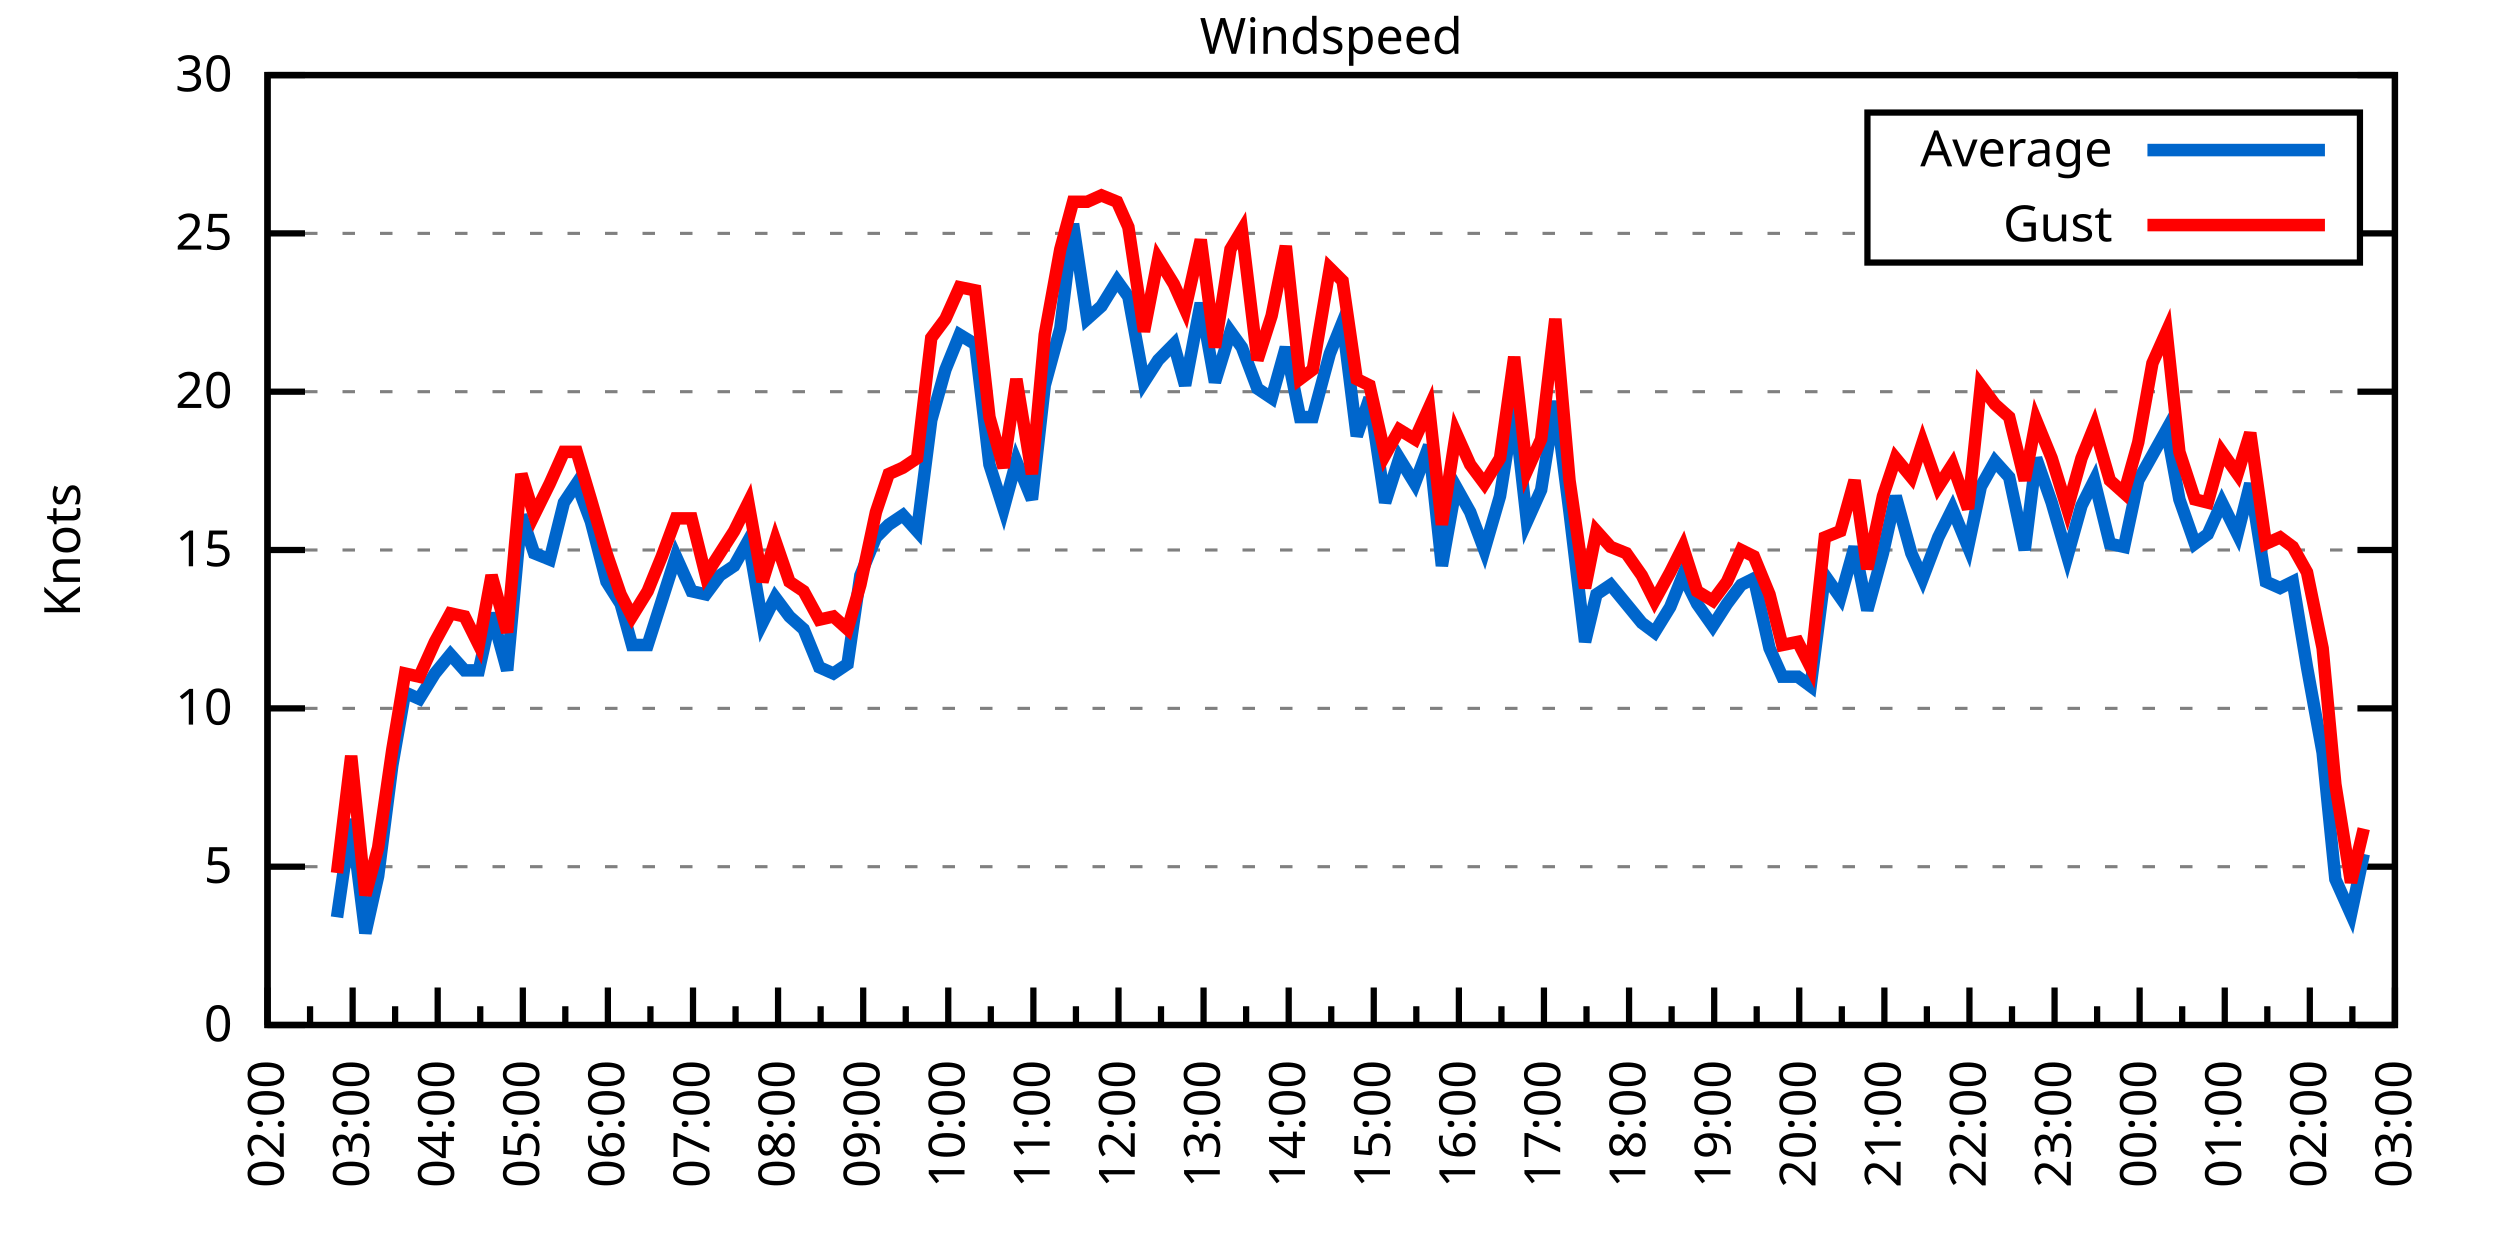
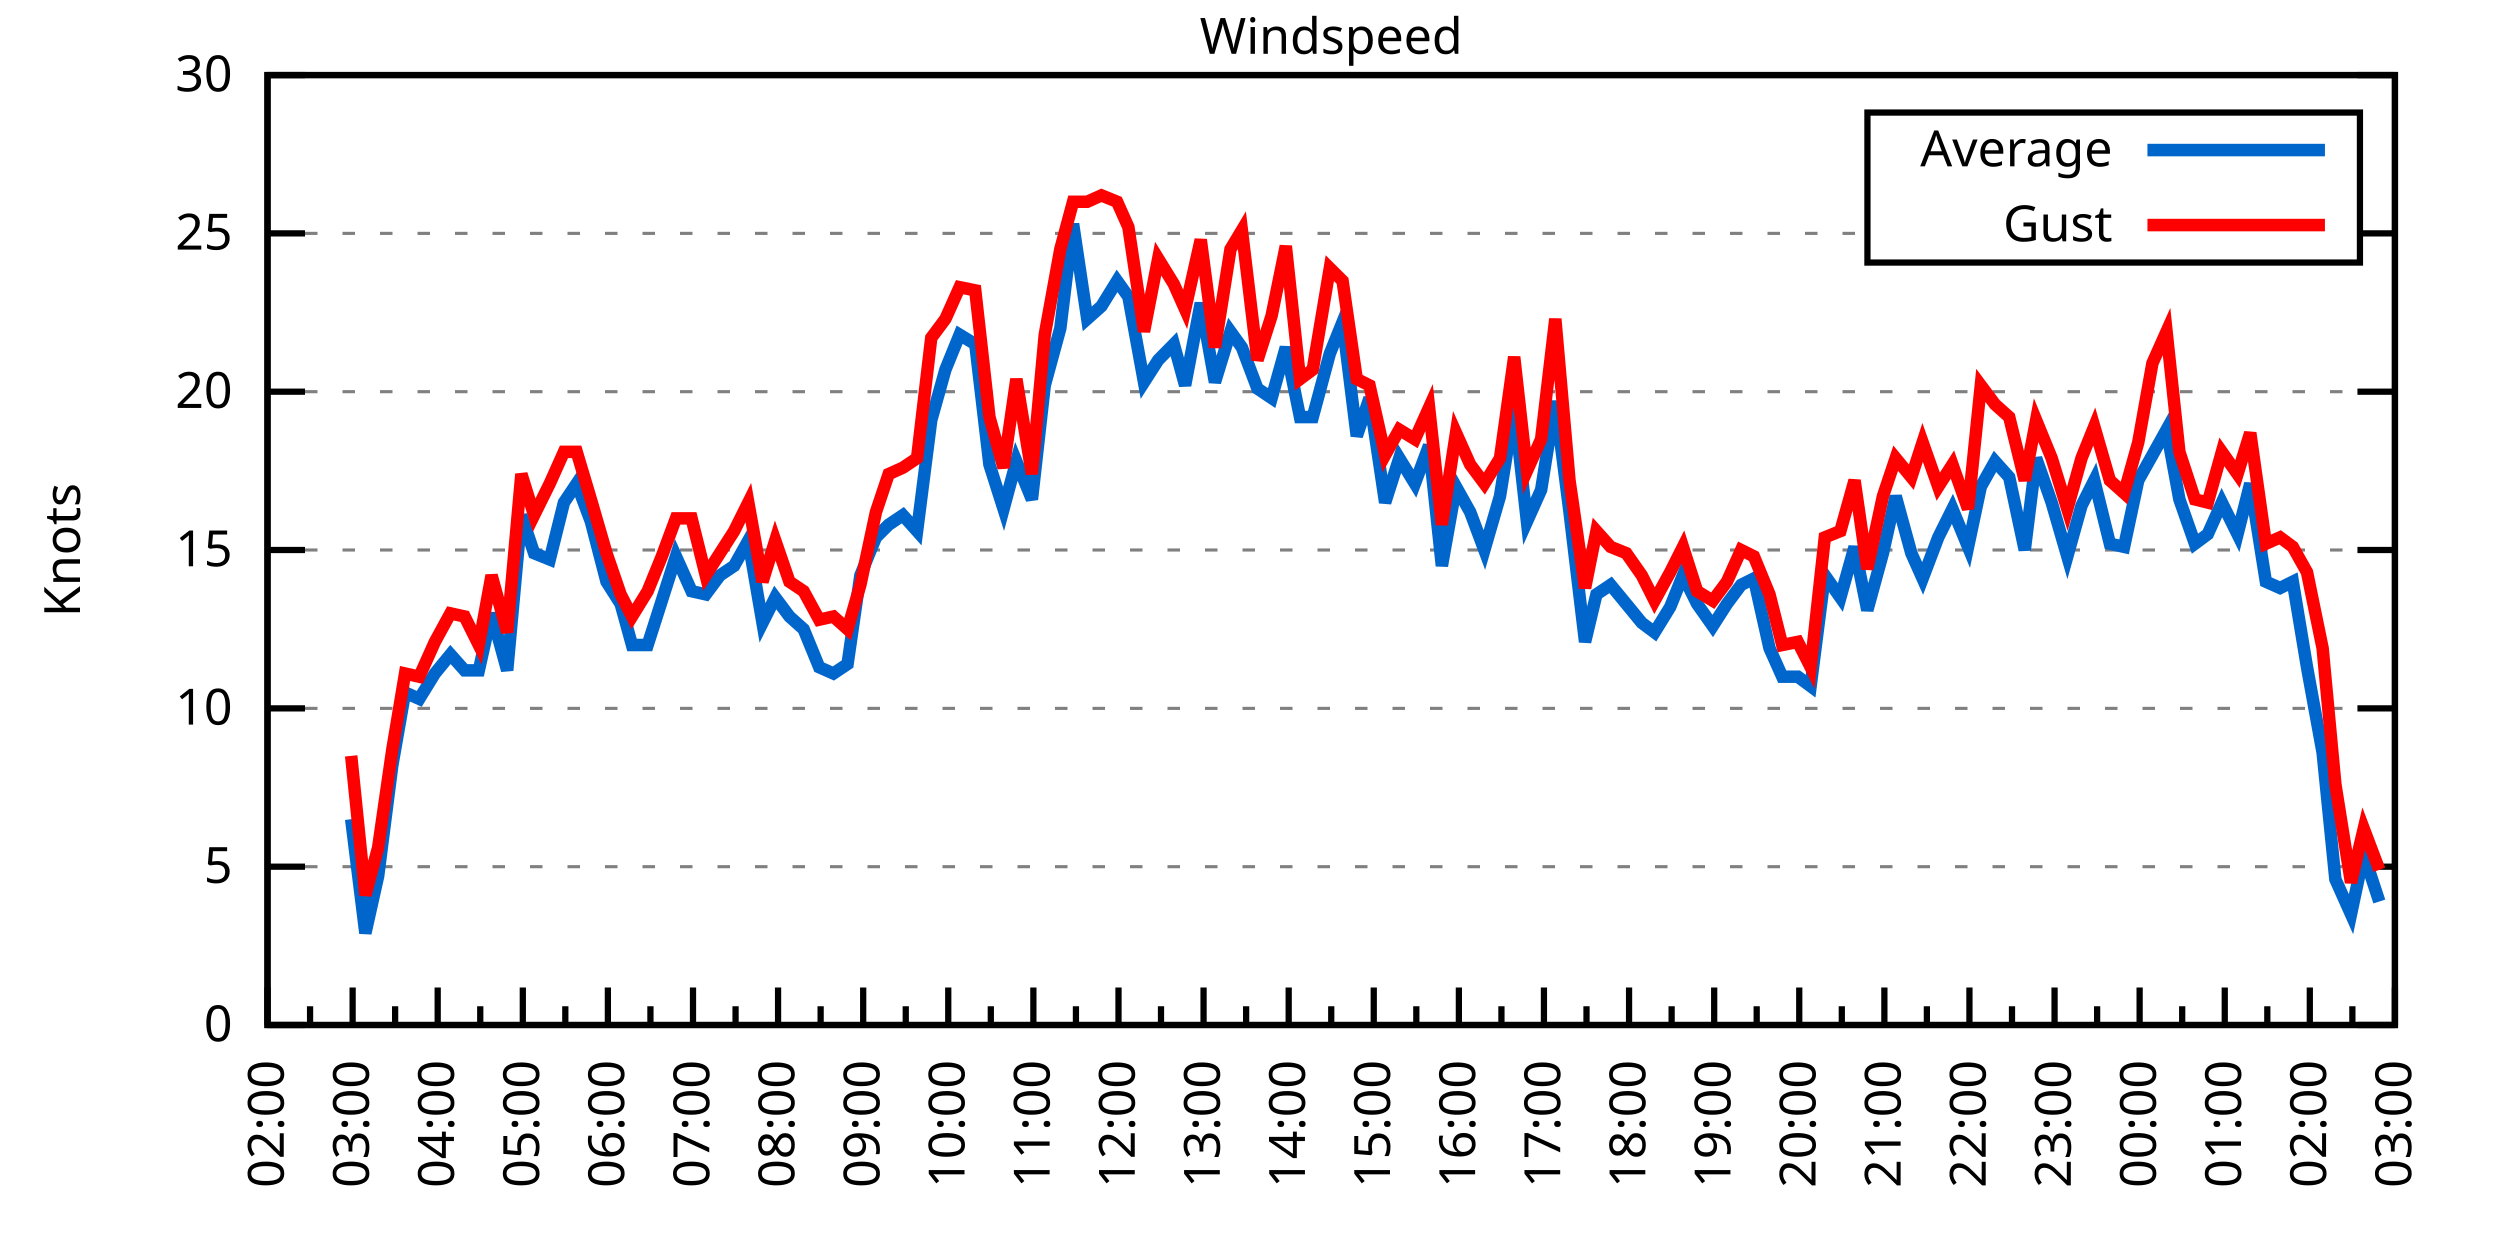
<svg xmlns="http://www.w3.org/2000/svg" xmlns:xlink="http://www.w3.org/1999/xlink" width="400" height="200" viewBox="0 0 400 200">
  <g id="gnuplot_canvas">
    <rect x="0" y="0" width="400" height="200" fill="none" />
    <defs>
      <circle id="gpDot" r="0.5" stroke-width="0.5" stroke="currentColor" />
      <path id="gpPt0" stroke-width="0.333" stroke="currentColor" d="M-1,0 h2 M0,-1 v2" />
      <path id="gpPt1" stroke-width="0.333" stroke="currentColor" d="M-1,-1 L1,1 M1,-1 L-1,1" />
      <path id="gpPt2" stroke-width="0.333" stroke="currentColor" d="M-1,0 L1,0 M0,-1 L0,1 M-1,-1 L1,1 M-1,1 L1,-1" />
      <rect id="gpPt3" stroke-width="0.333" stroke="currentColor" x="-1" y="-1" width="2" height="2" />
      <rect id="gpPt4" stroke-width="0.333" stroke="currentColor" fill="currentColor" x="-1" y="-1" width="2" height="2" />
      <circle id="gpPt5" stroke-width="0.333" stroke="currentColor" cx="0" cy="0" r="1" />
      <use xlink:href="#gpPt5" id="gpPt6" fill="currentColor" stroke="none" />
      <path id="gpPt7" stroke-width="0.333" stroke="currentColor" d="M0,-1.33 L-1.33,0.67 L1.33,0.67 z" />
      <use xlink:href="#gpPt7" id="gpPt8" fill="currentColor" stroke="none" />
      <use xlink:href="#gpPt7" id="gpPt9" stroke="currentColor" transform="rotate(180)" />
      <use xlink:href="#gpPt9" id="gpPt10" fill="currentColor" stroke="none" />
      <use xlink:href="#gpPt3" id="gpPt11" stroke="currentColor" transform="rotate(45)" />
      <use xlink:href="#gpPt11" id="gpPt12" fill="currentColor" stroke="none" />
      <path id="gpPt13" stroke-width="0.333" stroke="currentColor" d="M0,1.330 L1.265,0.411 L0.782,-1.067 L-0.782,-1.076 L-1.265,0.411 z" />
      <use xlink:href="#gpPt13" id="gpPt14" fill="currentColor" stroke="none" />
      <filter id="textbox" filterUnits="objectBoundingBox" x="0" y="0" height="1" width="1">
        <feFlood flood-color="white" flood-opacity="1" result="bgnd" />
        <feComposite in="SourceGraphic" in2="bgnd" operator="atop" />
      </filter>
      <filter id="greybox" filterUnits="objectBoundingBox" x="0" y="0" height="1" width="1">
        <feFlood flood-color="lightgrey" flood-opacity="1" result="grey" />
        <feComposite in="SourceGraphic" in2="grey" operator="atop" />
      </filter>
    </defs>
    <g fill="none" color="white" stroke="currentColor" stroke-width="1.00" stroke-linecap="butt" stroke-linejoin="miter">
</g>
    <g fill="none" color="black" stroke="currentColor" stroke-width="1.00" stroke-linecap="butt" stroke-linejoin="miter">
      <g stroke="none" shape-rendering="crispEdges">
        <polygon fill="rgb(255, 255, 255)" points="42.80,164.00 383.18,164.00 383.18,12.02 42.80,12.02 " />
      </g>
    </g>
    <g fill="none" color="black" stroke="currentColor" stroke-width="1.00" stroke-linecap="butt" stroke-linejoin="miter">
</g>
    <g fill="none" color="black" stroke="black" stroke-width="0.50" stroke-linecap="butt" stroke-linejoin="miter">
</g>
    <g fill="none" color="gray" stroke="currentColor" stroke-width="0.50" stroke-linecap="butt" stroke-linejoin="miter">
      <path stroke="gray" stroke-dasharray="2,4" class="gridline" d="M42.80,164.00 L383.19,164.00  " />
    </g>
    <g fill="none" color="gray" stroke="gray" stroke-width="1.00" stroke-linecap="butt" stroke-linejoin="miter">
</g>
    <g fill="none" color="black" stroke="currentColor" stroke-width="1.00" stroke-linecap="butt" stroke-linejoin="miter">
      <path stroke="black" d="M42.80,164.00 L48.80,164.00 M383.19,164.00 L377.19,164.00  " />
      <g transform="translate(37.20,166.60)" stroke="none" fill="black" font-family="Sans" font-size="8.00" text-anchor="end">
        <text>
          <tspan font-family="Sans"> 0</tspan>
        </text>
      </g>
    </g>
    <g fill="none" color="black" stroke="currentColor" stroke-width="1.00" stroke-linecap="butt" stroke-linejoin="miter">
</g>
    <g fill="none" color="black" stroke="black" stroke-width="0.50" stroke-linecap="butt" stroke-linejoin="miter">
</g>
    <g fill="none" color="gray" stroke="currentColor" stroke-width="0.50" stroke-linecap="butt" stroke-linejoin="miter">
      <path stroke="gray" stroke-dasharray="2,4" class="gridline" d="M42.80,138.67 L383.19,138.67  " />
    </g>
    <g fill="none" color="gray" stroke="gray" stroke-width="1.00" stroke-linecap="butt" stroke-linejoin="miter">
</g>
    <g fill="none" color="black" stroke="currentColor" stroke-width="1.00" stroke-linecap="butt" stroke-linejoin="miter">
      <path stroke="black" d="M42.80,138.67 L48.80,138.67 M383.19,138.67 L377.19,138.67  " />
      <g transform="translate(37.20,141.27)" stroke="none" fill="black" font-family="Sans" font-size="8.00" text-anchor="end">
        <text>
          <tspan font-family="Sans"> 5</tspan>
        </text>
      </g>
    </g>
    <g fill="none" color="black" stroke="currentColor" stroke-width="1.00" stroke-linecap="butt" stroke-linejoin="miter">
</g>
    <g fill="none" color="black" stroke="black" stroke-width="0.50" stroke-linecap="butt" stroke-linejoin="miter">
</g>
    <g fill="none" color="gray" stroke="currentColor" stroke-width="0.50" stroke-linecap="butt" stroke-linejoin="miter">
      <path stroke="gray" stroke-dasharray="2,4" class="gridline" d="M42.80,113.34 L383.19,113.34  " />
    </g>
    <g fill="none" color="gray" stroke="gray" stroke-width="1.00" stroke-linecap="butt" stroke-linejoin="miter">
</g>
    <g fill="none" color="black" stroke="currentColor" stroke-width="1.00" stroke-linecap="butt" stroke-linejoin="miter">
      <path stroke="black" d="M42.80,113.34 L48.80,113.34 M383.19,113.34 L377.19,113.34  " />
      <g transform="translate(37.20,115.94)" stroke="none" fill="black" font-family="Sans" font-size="8.00" text-anchor="end">
        <text>
          <tspan font-family="Sans"> 10</tspan>
        </text>
      </g>
    </g>
    <g fill="none" color="black" stroke="currentColor" stroke-width="1.00" stroke-linecap="butt" stroke-linejoin="miter">
</g>
    <g fill="none" color="black" stroke="black" stroke-width="0.50" stroke-linecap="butt" stroke-linejoin="miter">
</g>
    <g fill="none" color="gray" stroke="currentColor" stroke-width="0.50" stroke-linecap="butt" stroke-linejoin="miter">
      <path stroke="gray" stroke-dasharray="2,4" class="gridline" d="M42.80,88.00 L383.19,88.00  " />
    </g>
    <g fill="none" color="gray" stroke="gray" stroke-width="1.00" stroke-linecap="butt" stroke-linejoin="miter">
</g>
    <g fill="none" color="black" stroke="currentColor" stroke-width="1.00" stroke-linecap="butt" stroke-linejoin="miter">
      <path stroke="black" d="M42.80,88.00 L48.80,88.00 M383.19,88.00 L377.19,88.00  " />
      <g transform="translate(37.20,90.60)" stroke="none" fill="black" font-family="Sans" font-size="8.00" text-anchor="end">
        <text>
          <tspan font-family="Sans"> 15</tspan>
        </text>
      </g>
    </g>
    <g fill="none" color="black" stroke="currentColor" stroke-width="1.00" stroke-linecap="butt" stroke-linejoin="miter">
</g>
    <g fill="none" color="black" stroke="black" stroke-width="0.50" stroke-linecap="butt" stroke-linejoin="miter">
</g>
    <g fill="none" color="gray" stroke="currentColor" stroke-width="0.50" stroke-linecap="butt" stroke-linejoin="miter">
      <path stroke="gray" stroke-dasharray="2,4" class="gridline" d="M42.80,62.67 L383.19,62.67  " />
    </g>
    <g fill="none" color="gray" stroke="gray" stroke-width="1.00" stroke-linecap="butt" stroke-linejoin="miter">
</g>
    <g fill="none" color="black" stroke="currentColor" stroke-width="1.00" stroke-linecap="butt" stroke-linejoin="miter">
      <path stroke="black" d="M42.80,62.67 L48.80,62.67 M383.19,62.67 L377.19,62.67  " />
      <g transform="translate(37.20,65.27)" stroke="none" fill="black" font-family="Sans" font-size="8.00" text-anchor="end">
        <text>
          <tspan font-family="Sans"> 20</tspan>
        </text>
      </g>
    </g>
    <g fill="none" color="black" stroke="currentColor" stroke-width="1.00" stroke-linecap="butt" stroke-linejoin="miter">
</g>
    <g fill="none" color="black" stroke="black" stroke-width="0.50" stroke-linecap="butt" stroke-linejoin="miter">
</g>
    <g fill="none" color="gray" stroke="currentColor" stroke-width="0.50" stroke-linecap="butt" stroke-linejoin="miter">
      <path stroke="gray" stroke-dasharray="2,4" class="gridline" d="M42.80,37.34 L298.79,37.34 M377.59,37.34 L383.19,37.34  " />
    </g>
    <g fill="none" color="gray" stroke="gray" stroke-width="1.00" stroke-linecap="butt" stroke-linejoin="miter">
</g>
    <g fill="none" color="black" stroke="currentColor" stroke-width="1.00" stroke-linecap="butt" stroke-linejoin="miter">
      <path stroke="black" d="M42.80,37.34 L48.80,37.34 M383.19,37.34 L377.19,37.34  " />
      <g transform="translate(37.20,39.94)" stroke="none" fill="black" font-family="Sans" font-size="8.00" text-anchor="end">
        <text>
          <tspan font-family="Sans"> 25</tspan>
        </text>
      </g>
    </g>
    <g fill="none" color="black" stroke="currentColor" stroke-width="1.00" stroke-linecap="butt" stroke-linejoin="miter">
</g>
    <g fill="none" color="black" stroke="black" stroke-width="0.50" stroke-linecap="butt" stroke-linejoin="miter">
</g>
    <g fill="none" color="gray" stroke="currentColor" stroke-width="0.50" stroke-linecap="butt" stroke-linejoin="miter">
      <path stroke="gray" stroke-dasharray="2,4" class="gridline" d="M42.80,12.01 L383.19,12.01  " />
    </g>
    <g fill="none" color="gray" stroke="gray" stroke-width="1.00" stroke-linecap="butt" stroke-linejoin="miter">
</g>
    <g fill="none" color="black" stroke="currentColor" stroke-width="1.00" stroke-linecap="butt" stroke-linejoin="miter">
      <path stroke="black" d="M42.80,12.01 L48.80,12.01 M383.19,12.01 L377.19,12.01  " />
      <g transform="translate(37.20,14.61)" stroke="none" fill="black" font-family="Sans" font-size="8.00" text-anchor="end">
        <text>
          <tspan font-family="Sans"> 30</tspan>
        </text>
      </g>
    </g>
    <g fill="none" color="black" stroke="currentColor" stroke-width="1.00" stroke-linecap="butt" stroke-linejoin="miter">
      <path stroke="black" d="M42.80,164.00 L42.80,158.00  " />
      <g transform="translate(45.40,169.60) rotate(270)" stroke="none" fill="black" font-family="Sans" font-size="8.00" text-anchor="end">
        <text>
          <tspan font-family="Sans">02:00</tspan>
        </text>
      </g>
    </g>
    <g fill="none" color="black" stroke="currentColor" stroke-width="1.00" stroke-linecap="butt" stroke-linejoin="miter">
      <path stroke="black" d="M49.61,164.00 L49.61,161.00 M56.42,164.00 L56.42,158.00  " />
      <g transform="translate(59.02,169.60) rotate(270)" stroke="none" fill="black" font-family="Sans" font-size="8.00" text-anchor="end">
        <text>
          <tspan font-family="Sans">03:00</tspan>
        </text>
      </g>
    </g>
    <g fill="none" color="black" stroke="currentColor" stroke-width="1.00" stroke-linecap="butt" stroke-linejoin="miter">
      <path stroke="black" d="M63.22,164.00 L63.22,161.00 M70.03,164.00 L70.03,158.00  " />
      <g transform="translate(72.63,169.60) rotate(270)" stroke="none" fill="black" font-family="Sans" font-size="8.00" text-anchor="end">
        <text>
          <tspan font-family="Sans">04:00</tspan>
        </text>
      </g>
    </g>
    <g fill="none" color="black" stroke="currentColor" stroke-width="1.00" stroke-linecap="butt" stroke-linejoin="miter">
      <path stroke="black" d="M76.84,164.00 L76.84,161.00 M83.65,164.00 L83.65,158.00  " />
      <g transform="translate(86.25,169.60) rotate(270)" stroke="none" fill="black" font-family="Sans" font-size="8.00" text-anchor="end">
        <text>
          <tspan font-family="Sans">05:00</tspan>
        </text>
      </g>
    </g>
    <g fill="none" color="black" stroke="currentColor" stroke-width="1.00" stroke-linecap="butt" stroke-linejoin="miter">
      <path stroke="black" d="M90.45,164.00 L90.45,161.00 M97.26,164.00 L97.26,158.00  " />
      <g transform="translate(99.86,169.60) rotate(270)" stroke="none" fill="black" font-family="Sans" font-size="8.00" text-anchor="end">
        <text>
          <tspan font-family="Sans">06:00</tspan>
        </text>
      </g>
    </g>
    <g fill="none" color="black" stroke="currentColor" stroke-width="1.00" stroke-linecap="butt" stroke-linejoin="miter">
      <path stroke="black" d="M104.07,164.00 L104.07,161.00 M110.88,164.00 L110.88,158.00  " />
      <g transform="translate(113.48,169.60) rotate(270)" stroke="none" fill="black" font-family="Sans" font-size="8.00" text-anchor="end">
        <text>
          <tspan font-family="Sans">07:00</tspan>
        </text>
      </g>
    </g>
    <g fill="none" color="black" stroke="currentColor" stroke-width="1.00" stroke-linecap="butt" stroke-linejoin="miter">
      <path stroke="black" d="M117.69,164.00 L117.69,161.00 M124.49,164.00 L124.49,158.00  " />
      <g transform="translate(127.09,169.60) rotate(270)" stroke="none" fill="black" font-family="Sans" font-size="8.00" text-anchor="end">
        <text>
          <tspan font-family="Sans">08:00</tspan>
        </text>
      </g>
    </g>
    <g fill="none" color="black" stroke="currentColor" stroke-width="1.00" stroke-linecap="butt" stroke-linejoin="miter">
      <path stroke="black" d="M131.30,164.00 L131.30,161.00 M138.11,164.00 L138.11,158.00  " />
      <g transform="translate(140.71,169.60) rotate(270)" stroke="none" fill="black" font-family="Sans" font-size="8.00" text-anchor="end">
        <text>
          <tspan font-family="Sans">09:00</tspan>
        </text>
      </g>
    </g>
    <g fill="none" color="black" stroke="currentColor" stroke-width="1.00" stroke-linecap="butt" stroke-linejoin="miter">
      <path stroke="black" d="M144.92,164.00 L144.92,161.00 M151.72,164.00 L151.72,158.00  " />
      <g transform="translate(154.32,169.60) rotate(270)" stroke="none" fill="black" font-family="Sans" font-size="8.00" text-anchor="end">
        <text>
          <tspan font-family="Sans">10:00</tspan>
        </text>
      </g>
    </g>
    <g fill="none" color="black" stroke="currentColor" stroke-width="1.00" stroke-linecap="butt" stroke-linejoin="miter">
      <path stroke="black" d="M158.53,164.00 L158.53,161.00 M165.34,164.00 L165.34,158.00  " />
      <g transform="translate(167.94,169.60) rotate(270)" stroke="none" fill="black" font-family="Sans" font-size="8.00" text-anchor="end">
        <text>
          <tspan font-family="Sans">11:00</tspan>
        </text>
      </g>
    </g>
    <g fill="none" color="black" stroke="currentColor" stroke-width="1.00" stroke-linecap="butt" stroke-linejoin="miter">
      <path stroke="black" d="M172.15,164.00 L172.15,161.00 M178.96,164.00 L178.96,158.00  " />
      <g transform="translate(181.56,169.60) rotate(270)" stroke="none" fill="black" font-family="Sans" font-size="8.00" text-anchor="end">
        <text>
          <tspan font-family="Sans">12:00</tspan>
        </text>
      </g>
    </g>
    <g fill="none" color="black" stroke="currentColor" stroke-width="1.00" stroke-linecap="butt" stroke-linejoin="miter">
      <path stroke="black" d="M185.76,164.00 L185.76,161.00 M192.57,164.00 L192.57,158.00  " />
      <g transform="translate(195.17,169.60) rotate(270)" stroke="none" fill="black" font-family="Sans" font-size="8.00" text-anchor="end">
        <text>
          <tspan font-family="Sans">13:00</tspan>
        </text>
      </g>
    </g>
    <g fill="none" color="black" stroke="currentColor" stroke-width="1.00" stroke-linecap="butt" stroke-linejoin="miter">
      <path stroke="black" d="M199.38,164.00 L199.38,161.00 M206.19,164.00 L206.19,158.00  " />
      <g transform="translate(208.79,169.60) rotate(270)" stroke="none" fill="black" font-family="Sans" font-size="8.00" text-anchor="end">
        <text>
          <tspan font-family="Sans">14:00</tspan>
        </text>
      </g>
    </g>
    <g fill="none" color="black" stroke="currentColor" stroke-width="1.00" stroke-linecap="butt" stroke-linejoin="miter">
      <path stroke="black" d="M213.00,164.00 L213.00,161.00 M219.80,164.00 L219.80,158.00  " />
      <g transform="translate(222.40,169.60) rotate(270)" stroke="none" fill="black" font-family="Sans" font-size="8.00" text-anchor="end">
        <text>
          <tspan font-family="Sans">15:00</tspan>
        </text>
      </g>
    </g>
    <g fill="none" color="black" stroke="currentColor" stroke-width="1.00" stroke-linecap="butt" stroke-linejoin="miter">
      <path stroke="black" d="M226.61,164.00 L226.61,161.00 M233.42,164.00 L233.42,158.00  " />
      <g transform="translate(236.02,169.60) rotate(270)" stroke="none" fill="black" font-family="Sans" font-size="8.00" text-anchor="end">
        <text>
          <tspan font-family="Sans">16:00</tspan>
        </text>
      </g>
    </g>
    <g fill="none" color="black" stroke="currentColor" stroke-width="1.00" stroke-linecap="butt" stroke-linejoin="miter">
      <path stroke="black" d="M240.23,164.00 L240.23,161.00 M247.03,164.00 L247.03,158.00  " />
      <g transform="translate(249.63,169.60) rotate(270)" stroke="none" fill="black" font-family="Sans" font-size="8.00" text-anchor="end">
        <text>
          <tspan font-family="Sans">17:00</tspan>
        </text>
      </g>
    </g>
    <g fill="none" color="black" stroke="currentColor" stroke-width="1.00" stroke-linecap="butt" stroke-linejoin="miter">
      <path stroke="black" d="M253.84,164.00 L253.84,161.00 M260.65,164.00 L260.65,158.00  " />
      <g transform="translate(263.25,169.60) rotate(270)" stroke="none" fill="black" font-family="Sans" font-size="8.00" text-anchor="end">
        <text>
          <tspan font-family="Sans">18:00</tspan>
        </text>
      </g>
    </g>
    <g fill="none" color="black" stroke="currentColor" stroke-width="1.00" stroke-linecap="butt" stroke-linejoin="miter">
      <path stroke="black" d="M267.46,164.00 L267.46,161.00 M274.27,164.00 L274.27,158.00  " />
      <g transform="translate(276.87,169.60) rotate(270)" stroke="none" fill="black" font-family="Sans" font-size="8.00" text-anchor="end">
        <text>
          <tspan font-family="Sans">19:00</tspan>
        </text>
      </g>
    </g>
    <g fill="none" color="black" stroke="currentColor" stroke-width="1.00" stroke-linecap="butt" stroke-linejoin="miter">
      <path stroke="black" d="M281.07,164.00 L281.07,161.00 M287.88,164.00 L287.88,158.00  " />
      <g transform="translate(290.48,169.60) rotate(270)" stroke="none" fill="black" font-family="Sans" font-size="8.00" text-anchor="end">
        <text>
          <tspan font-family="Sans">20:00</tspan>
        </text>
      </g>
    </g>
    <g fill="none" color="black" stroke="currentColor" stroke-width="1.00" stroke-linecap="butt" stroke-linejoin="miter">
      <path stroke="black" d="M294.69,164.00 L294.69,161.00 M301.50,164.00 L301.50,158.00  " />
      <g transform="translate(304.10,169.60) rotate(270)" stroke="none" fill="black" font-family="Sans" font-size="8.00" text-anchor="end">
        <text>
          <tspan font-family="Sans">21:00</tspan>
        </text>
      </g>
    </g>
    <g fill="none" color="black" stroke="currentColor" stroke-width="1.00" stroke-linecap="butt" stroke-linejoin="miter">
      <path stroke="black" d="M308.30,164.00 L308.30,161.00 M315.11,164.00 L315.11,158.00  " />
      <g transform="translate(317.71,169.60) rotate(270)" stroke="none" fill="black" font-family="Sans" font-size="8.00" text-anchor="end">
        <text>
          <tspan font-family="Sans">22:00</tspan>
        </text>
      </g>
    </g>
    <g fill="none" color="black" stroke="currentColor" stroke-width="1.00" stroke-linecap="butt" stroke-linejoin="miter">
      <path stroke="black" d="M321.92,164.00 L321.92,161.00 M328.73,164.00 L328.73,158.00  " />
      <g transform="translate(331.33,169.60) rotate(270)" stroke="none" fill="black" font-family="Sans" font-size="8.00" text-anchor="end">
        <text>
          <tspan font-family="Sans">23:00</tspan>
        </text>
      </g>
    </g>
    <g fill="none" color="black" stroke="currentColor" stroke-width="1.00" stroke-linecap="butt" stroke-linejoin="miter">
      <path stroke="black" d="M335.54,164.00 L335.54,161.00 M342.34,164.00 L342.34,158.00  " />
      <g transform="translate(344.94,169.60) rotate(270)" stroke="none" fill="black" font-family="Sans" font-size="8.00" text-anchor="end">
        <text>
          <tspan font-family="Sans">00:00</tspan>
        </text>
      </g>
    </g>
    <g fill="none" color="black" stroke="currentColor" stroke-width="1.00" stroke-linecap="butt" stroke-linejoin="miter">
      <path stroke="black" d="M349.15,164.00 L349.15,161.00 M355.96,164.00 L355.96,158.00  " />
      <g transform="translate(358.56,169.60) rotate(270)" stroke="none" fill="black" font-family="Sans" font-size="8.00" text-anchor="end">
        <text>
          <tspan font-family="Sans">01:00</tspan>
        </text>
      </g>
    </g>
    <g fill="none" color="black" stroke="currentColor" stroke-width="1.00" stroke-linecap="butt" stroke-linejoin="miter">
      <path stroke="black" d="M362.77,164.00 L362.77,161.00 M369.57,164.00 L369.57,158.00  " />
      <g transform="translate(372.17,169.60) rotate(270)" stroke="none" fill="black" font-family="Sans" font-size="8.00" text-anchor="end">
        <text>
          <tspan font-family="Sans">02:00</tspan>
        </text>
      </g>
    </g>
    <g fill="none" color="black" stroke="currentColor" stroke-width="1.00" stroke-linecap="butt" stroke-linejoin="miter">
      <path stroke="black" d="M376.38,164.00 L376.38,161.00 M383.19,164.00 L383.19,158.00  " />
      <g transform="translate(385.79,169.60) rotate(270)" stroke="none" fill="black" font-family="Sans" font-size="8.00" text-anchor="end">
        <text>
          <tspan font-family="Sans">03:00</tspan>
        </text>
      </g>
    </g>
    <g fill="none" color="black" stroke="currentColor" stroke-width="1.00" stroke-linecap="butt" stroke-linejoin="miter">
</g>
    <g fill="none" color="black" stroke="currentColor" stroke-width="1.00" stroke-linecap="butt" stroke-linejoin="miter">
      <path stroke="black" d="M42.80,12.01 L42.80,164.00 L383.19,164.00 L383.19,12.01 L42.80,12.01 Z  " />
    </g>
    <g fill="none" color="black" stroke="currentColor" stroke-width="1.00" stroke-linecap="butt" stroke-linejoin="miter">
      <g transform="translate(12.80,88.01) rotate(270)" stroke="none" fill="black" font-family="Sans" font-size="8.00" text-anchor="middle">
        <text>
          <tspan font-family="Sans">Knots</tspan>
        </text>
      </g>
    </g>
    <g fill="none" color="black" stroke="currentColor" stroke-width="1.00" stroke-linecap="butt" stroke-linejoin="miter">
</g>
    <g fill="none" color="black" stroke="currentColor" stroke-width="1.00" stroke-linecap="butt" stroke-linejoin="miter">
      <path stroke="black" d="M298.79,42.01 L298.79,18.01 L377.59,18.01 L377.59,42.01 L298.79,42.01 Z  " />
    </g>
    <g id="Windspeed_plot_1">
      <g fill="none" color="white" stroke="black" stroke-width="2.00" stroke-linecap="butt" stroke-linejoin="miter">
</g>
      <g fill="none" color="black" stroke="currentColor" stroke-width="2.00" stroke-linecap="butt" stroke-linejoin="miter">
        <g transform="translate(337.99,26.61)" stroke="none" fill="black" font-family="Sans" font-size="8.00" text-anchor="end">
          <text>
            <tspan font-family="Sans">Average</tspan>
          </text>
        </g>
      </g>
      <g fill="none" color="black" stroke="currentColor" stroke-width="2.00" stroke-linecap="butt" stroke-linejoin="miter">
-         <path stroke="rgb(  0, 102, 204)" d="M343.59,24.01 L371.99,24.01 M53.92,146.77 L56.19,131.07 L58.46,149.31 L60.50,140.19 L62.77,122.46 L64.81,110.80   L67.08,111.82 L69.58,107.76 L72.07,104.72 L74.34,107.26 L76.61,107.26 L78.65,98.14 L81.15,107.26 L83.42,82.43   L85.46,88.51 L87.96,89.52 L90.23,80.41 L92.27,77.37 L94.54,83.45 L97.04,93.07 L99.30,96.62 L101.12,103.20   L103.62,103.20 L105.89,96.11 L108.15,89.02 L110.65,94.59 L112.92,95.10 L115.19,92.06 L117.46,90.54 L119.73,86.49   L122.00,99.66 L124.04,95.60 L126.31,98.64 L128.58,100.67 L131.07,106.75 L133.34,107.76 L135.61,106.24 L137.66,92.06   L140.15,85.98 L142.19,83.95 L144.46,82.43 L146.73,84.97 L149.00,67.23 L151.27,59.13 L153.54,53.55 L156.04,55.07   L158.31,74.33 L160.57,81.42 L162.62,73.82 L165.11,79.90 L167.16,61.66 L169.65,52.54 L171.69,35.82 L173.96,51.02   L176.23,48.99 L178.73,44.94 L180.54,47.47 L183.04,61.15 L185.31,57.61 L187.81,55.07 L189.62,61.66 L192.12,48.49   L194.39,61.15 L196.88,53.05 L198.70,55.58 L201.19,62.17 L203.46,63.69 L205.73,55.58 L208.00,66.73 L210.04,66.73   L212.77,56.59 L214.81,51.53 L217.08,69.77 L219.12,63.69 L221.62,80.41 L223.89,73.31 L226.38,77.37 L228.65,71.29   L230.70,90.54 L232.96,77.87 L235.23,81.93 L237.50,88.00 L240.00,79.39 L242.27,65.21 L244.31,83.45 L246.58,78.38   L248.85,64.19 L251.12,81.93 L253.61,102.70 L255.43,95.10 L257.70,93.58 L260.20,96.62 L262.69,99.66 L264.73,101.18   L267.23,97.12 L269.27,92.06 L271.54,96.62 L274.04,100.16 L276.31,96.62 L278.58,93.58 L280.62,92.56 L283.12,103.71   L285.16,108.27 L287.65,108.27 L289.70,109.79 L291.97,92.06 L294.46,95.60 L296.73,87.50 L298.77,97.63 L301.27,88.51   L303.31,79.39 L305.81,88.51 L307.62,92.56 L310.12,85.98 L312.39,81.42 L314.89,87.50 L316.93,77.87 L319.20,73.82   L321.47,76.35 L323.96,88.00 L325.78,73.31 L328.27,80.41 L330.77,89.02 L333.04,80.91 L335.08,76.86 L337.58,86.99   L339.85,87.50 L342.12,76.86 L344.39,72.81 L346.65,68.75 L348.70,79.90 L351.19,86.99 L353.24,85.47 L355.50,80.41   L358.00,85.47 L360.04,77.37 L362.54,93.07 L364.81,94.08 L366.85,93.07 L369.12,106.75 L371.62,120.43 L373.66,140.69   L376.16,146.27 L378.20,136.64  " />
+         <path stroke="rgb(  0, 102, 204)" d="M343.59,24.01 L371.99,24.01 M56.19,131.07 L58.46,149.31 L60.50,140.19 L62.77,122.46 L64.81,110.80 L67.08,111.82   L69.58,107.76 L72.07,104.72 L74.34,107.26 L76.61,107.26 L78.65,98.14 L81.15,107.26 L83.42,82.43 L85.46,88.51   L87.96,89.52 L90.23,80.41 L92.27,77.37 L94.54,83.45 L97.04,93.07 L99.30,96.62 L101.12,103.20 L103.62,103.20   L105.89,96.11 L108.15,89.02 L110.65,94.59 L112.92,95.10 L115.19,92.06 L117.46,90.54 L119.73,86.49 L122.00,99.66   L124.04,95.60 L126.31,98.64 L128.58,100.67 L131.07,106.75 L133.34,107.76 L135.61,106.24 L137.66,92.06 L140.15,85.98   L142.19,83.95 L144.46,82.43 L146.73,84.97 L149.00,67.23 L151.27,59.13 L153.54,53.55 L156.04,55.07 L158.31,74.33   L160.57,81.42 L162.62,73.82 L165.11,79.90 L167.16,61.66 L169.65,52.54 L171.69,35.82 L173.96,51.02 L176.23,48.99   L178.73,44.94 L180.54,47.47 L183.04,61.15 L185.31,57.61 L187.81,55.07 L189.62,61.66 L192.12,48.49 L194.39,61.15   L196.88,53.05 L198.70,55.58 L201.19,62.17 L203.46,63.69 L205.73,55.58 L208.00,66.73 L210.04,66.73 L212.77,56.59   L214.81,51.53 L217.08,69.77 L219.12,63.69 L221.62,80.41 L223.89,73.31 L226.38,77.37 L228.65,71.29 L230.70,90.54   L232.96,77.87 L235.23,81.93 L237.50,88.00 L240.00,79.39 L242.27,65.21 L244.31,83.45 L246.58,78.38 L248.85,64.19   L251.12,81.93 L253.61,102.70 L255.43,95.10 L257.70,93.58 L260.20,96.62 L262.69,99.66 L264.73,101.18 L267.23,97.12   L269.27,92.06 L271.54,96.62 L274.04,100.16 L276.31,96.62 L278.58,93.58 L280.62,92.56 L283.12,103.71 L285.16,108.27   L287.65,108.27 L289.70,109.79 L291.97,92.06 L294.46,95.60 L296.73,87.50 L298.77,97.63 L301.27,88.51 L303.31,79.39   L305.81,88.51 L307.62,92.56 L310.12,85.98 L312.39,81.42 L314.89,87.50 L316.93,77.87 L319.20,73.82 L321.47,76.35   L323.96,88.00 L325.78,73.31 L328.27,80.41 L330.77,89.02 L333.04,80.91 L335.08,76.86 L337.58,86.99 L339.85,87.50   L342.12,76.86 L344.39,72.81 L346.65,68.75 L348.70,79.90 L351.19,86.99 L353.24,85.47 L355.50,80.41 L358.00,85.47   L360.04,77.37 L362.54,93.07 L364.81,94.08 L366.85,93.07 L369.12,106.75 L371.62,120.43 L373.66,140.69 L376.16,146.27   L378.20,136.64 L380.69,144.24  " />
      </g>
    </g>
    <g id="Windspeed_plot_2">
      <g fill="none" color="black" stroke="currentColor" stroke-width="2.00" stroke-linecap="butt" stroke-linejoin="miter">
        <g transform="translate(337.99,38.61)" stroke="none" fill="black" font-family="Sans" font-size="8.00" text-anchor="end">
          <text>
            <tspan font-family="Sans">Gust</tspan>
          </text>
        </g>
      </g>
      <g fill="none" color="black" stroke="currentColor" stroke-width="2.00" stroke-linecap="butt" stroke-linejoin="miter">
-         <path stroke="rgb(255,   0,   0)" d="M343.59,36.01 L371.99,36.01 M53.92,139.68 L56.19,120.94 L58.46,143.23 L60.50,135.63 L62.77,119.92 L64.81,107.76   L67.08,108.27 L69.58,102.70 L72.07,98.14 L74.34,98.64 L76.61,103.20 L78.65,92.06 L81.15,101.18 L83.42,75.85   L85.46,82.43 L87.96,77.37 L90.23,72.30 L92.27,72.30 L94.54,79.90 L97.04,88.51 L99.30,95.10 L101.12,98.64   L103.62,94.59 L105.89,89.02 L108.15,82.94 L110.65,82.94 L112.92,92.06 L115.19,88.51 L117.46,84.97 L119.73,80.41   L122.00,93.07 L124.04,86.49 L126.31,93.07 L128.58,94.59 L131.07,99.15 L133.34,98.64 L135.61,100.67 L137.66,93.58   L140.15,81.93 L142.19,75.85 L144.46,74.83 L146.73,73.31 L149.00,54.06 L151.27,51.02 L153.54,45.95 L156.04,46.46   L158.31,66.73 L160.57,74.83 L162.62,60.65 L165.11,75.85 L167.16,53.55 L169.65,39.87 L171.69,32.28 L173.96,32.28   L176.23,31.26 L178.73,32.28 L180.54,36.33 L183.04,53.05 L185.31,41.39 L187.81,45.45 L189.62,49.50 L192.12,38.35   L194.39,55.58 L196.88,39.87 L198.70,36.84 L201.19,57.61 L203.46,50.51 L205.73,39.37 L208.00,60.65 L210.04,59.13   L212.77,42.91 L214.81,44.94 L217.08,60.65 L219.12,61.66 L221.62,72.81 L223.89,68.75 L226.38,70.27 L228.65,65.21   L230.70,83.95 L232.96,69.26 L235.23,74.33 L237.50,77.37 L240.00,73.31 L242.27,57.10 L244.31,75.34 L246.58,70.27   L248.85,51.02 L251.12,76.86 L253.61,94.08 L255.43,84.97 L257.70,87.50 L260.20,88.51 L262.69,92.06 L264.73,96.11   L267.23,91.55 L269.27,87.50 L271.54,94.59 L274.04,96.11 L276.31,93.07 L278.58,88.00 L280.62,89.02 L283.12,95.10   L285.16,103.20 L287.65,102.70 L289.70,106.75 L291.97,85.98 L294.46,84.97 L296.73,76.86 L298.77,91.04 L301.27,79.39   L303.31,73.31 L305.81,76.35 L307.62,70.78 L310.12,77.87 L312.39,74.33 L314.89,81.42 L316.93,61.66 L319.20,64.70   L321.47,66.73 L323.96,76.86 L325.78,67.23 L328.27,73.31 L330.77,81.42 L333.04,73.31 L335.08,68.25 L337.58,76.86   L339.85,78.89 L342.12,70.78 L344.39,58.11 L346.65,53.05 L348.70,72.30 L351.19,79.90 L353.24,80.41 L355.50,72.30   L358.00,75.85 L360.04,69.26 L362.54,86.99 L364.81,85.98 L366.85,87.50 L369.12,91.55 L371.62,103.71 L373.66,125.50   L376.16,141.20 L378.20,132.59  " />
+         <path stroke="rgb(255,   0,   0)" d="M343.59,36.01 L371.99,36.01 M56.19,120.94 L58.46,143.23 L60.50,135.63 L62.77,119.92 L64.81,107.76 L67.08,108.27   L69.58,102.70 L72.07,98.14 L74.34,98.64 L76.61,103.20 L78.65,92.06 L81.15,101.18 L83.42,75.85 L85.46,82.43   L87.96,77.37 L90.23,72.30 L92.27,72.30 L94.54,79.90 L97.04,88.51 L99.30,95.10 L101.12,98.64 L103.62,94.59   L105.89,89.02 L108.15,82.94 L110.65,82.94 L112.92,92.06 L115.19,88.51 L117.46,84.97 L119.73,80.41 L122.00,93.07   L124.04,86.49 L126.31,93.07 L128.58,94.59 L131.07,99.15 L133.34,98.64 L135.61,100.67 L137.66,93.58 L140.15,81.93   L142.19,75.85 L144.46,74.83 L146.73,73.31 L149.00,54.06 L151.27,51.02 L153.54,45.95 L156.04,46.46 L158.31,66.73   L160.57,74.83 L162.62,60.65 L165.11,75.85 L167.16,53.55 L169.65,39.87 L171.69,32.28 L173.96,32.28 L176.23,31.26   L178.73,32.28 L180.54,36.33 L183.04,53.05 L185.31,41.39 L187.81,45.45 L189.62,49.50 L192.12,38.35 L194.39,55.58   L196.88,39.87 L198.70,36.84 L201.19,57.61 L203.46,50.51 L205.73,39.37 L208.00,60.65 L210.04,59.13 L212.77,42.91   L214.81,44.94 L217.08,60.65 L219.12,61.66 L221.62,72.81 L223.89,68.75 L226.38,70.27 L228.65,65.21 L230.70,83.95   L232.96,69.26 L235.23,74.33 L237.50,77.37 L240.00,73.31 L242.27,57.10 L244.31,75.34 L246.58,70.27 L248.85,51.02   L251.12,76.86 L253.61,94.08 L255.43,84.97 L257.70,87.50 L260.20,88.51 L262.69,92.06 L264.73,96.11 L267.23,91.55   L269.27,87.50 L271.54,94.59 L274.04,96.11 L276.31,93.07 L278.58,88.00 L280.62,89.02 L283.12,95.10 L285.16,103.20   L287.65,102.70 L289.70,106.75 L291.97,85.98 L294.46,84.97 L296.73,76.86 L298.77,91.04 L301.27,79.39 L303.31,73.31   L305.81,76.35 L307.62,70.78 L310.12,77.87 L312.39,74.33 L314.89,81.42 L316.93,61.66 L319.20,64.70 L321.47,66.73   L323.96,76.86 L325.78,67.23 L328.27,73.31 L330.77,81.42 L333.04,73.31 L335.08,68.25 L337.58,76.86 L339.85,78.89   L342.12,70.78 L344.39,58.11 L346.65,53.05 L348.70,72.30 L351.19,79.90 L353.24,80.41 L355.50,72.30 L358.00,75.85   L360.04,69.26 L362.54,86.99 L364.81,85.98 L366.85,87.50 L369.12,91.55 L371.62,103.71 L373.66,125.50 L376.16,141.20   L378.20,132.59 L380.69,139.17  " />
      </g>
    </g>
    <g fill="none" color="black" stroke="currentColor" stroke-width="2.00" stroke-linecap="butt" stroke-linejoin="miter">
</g>
    <g fill="none" color="black" stroke="black" stroke-width="1.00" stroke-linecap="butt" stroke-linejoin="miter">
</g>
    <g fill="none" color="black" stroke="currentColor" stroke-width="1.00" stroke-linecap="butt" stroke-linejoin="miter">
      <path stroke="black" d="M42.80,12.01 L42.80,164.00 L383.19,164.00 L383.19,12.01 L42.80,12.01 Z  " />
    </g>
    <g fill="none" color="black" stroke="currentColor" stroke-width="1.00" stroke-linecap="butt" stroke-linejoin="miter">
      <g transform="translate(212.99,8.61)" stroke="none" fill="black" font-family="Sans" font-size="8.00" text-anchor="middle">
        <text>
          <tspan font-family="Sans">Windspeed</tspan>
        </text>
      </g>
    </g>
    <g fill="none" color="black" stroke="currentColor" stroke-width="1.00" stroke-linecap="butt" stroke-linejoin="miter">
</g>
  </g>
</svg>
